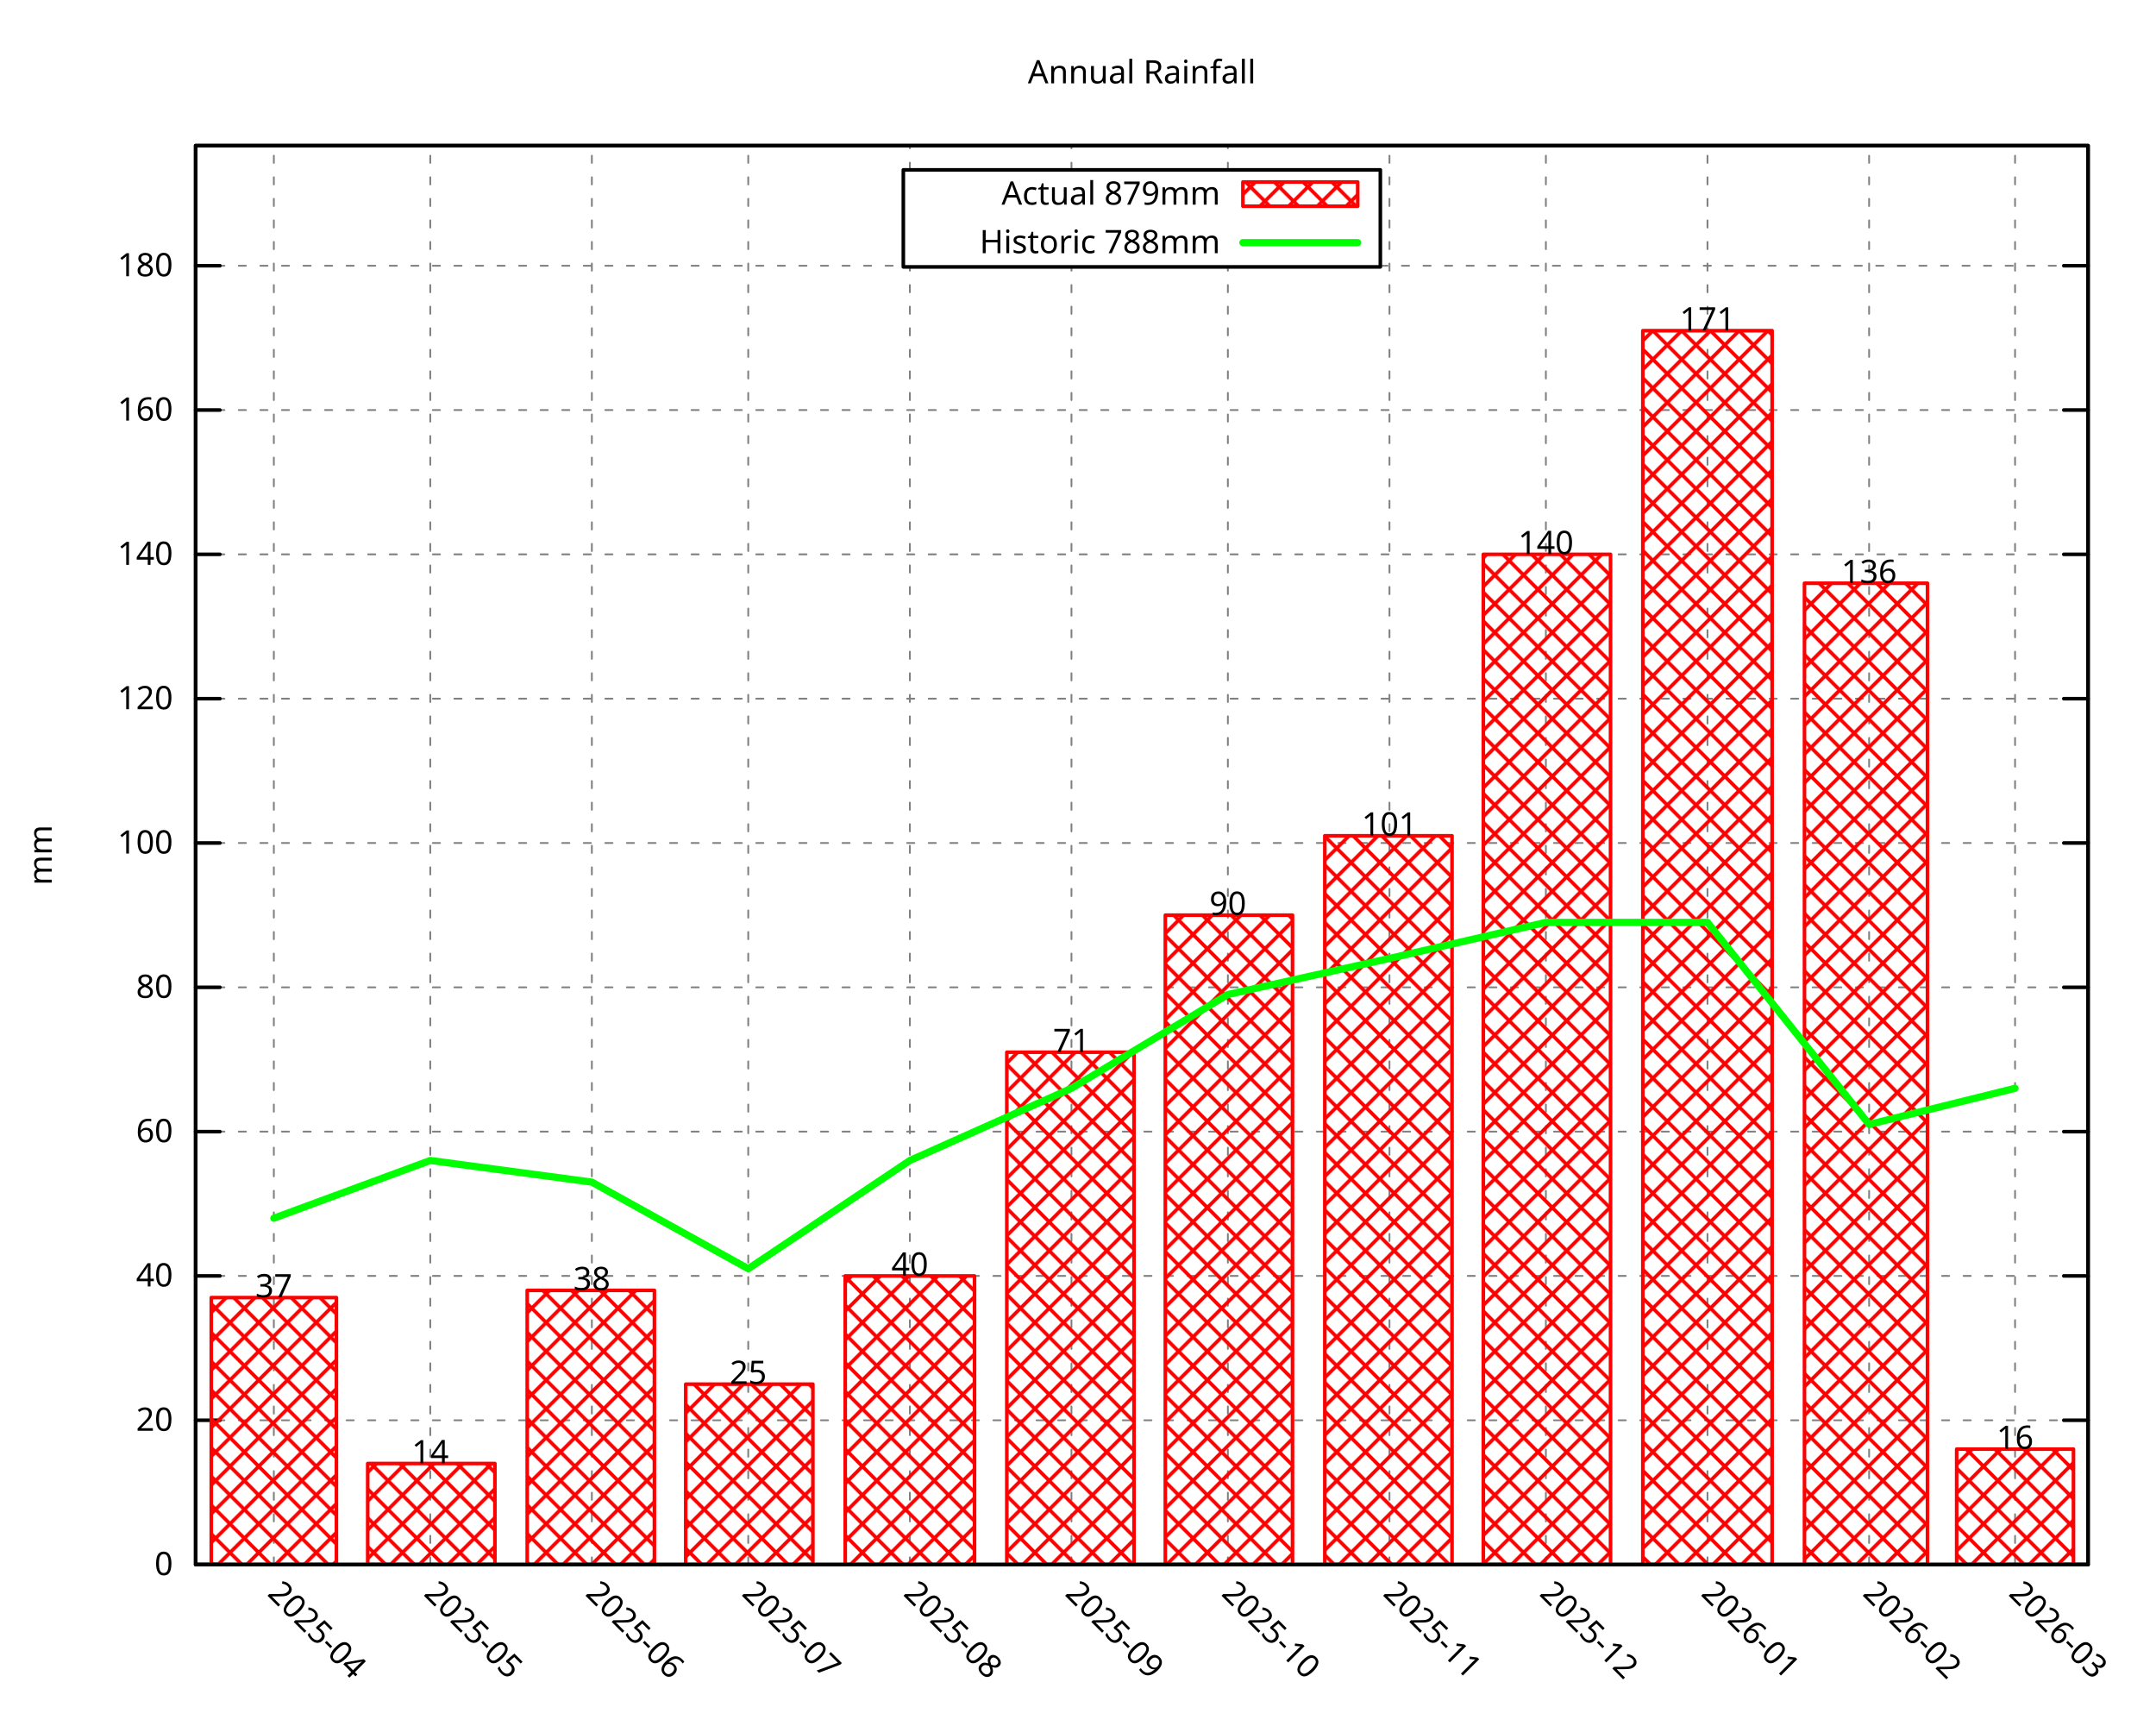
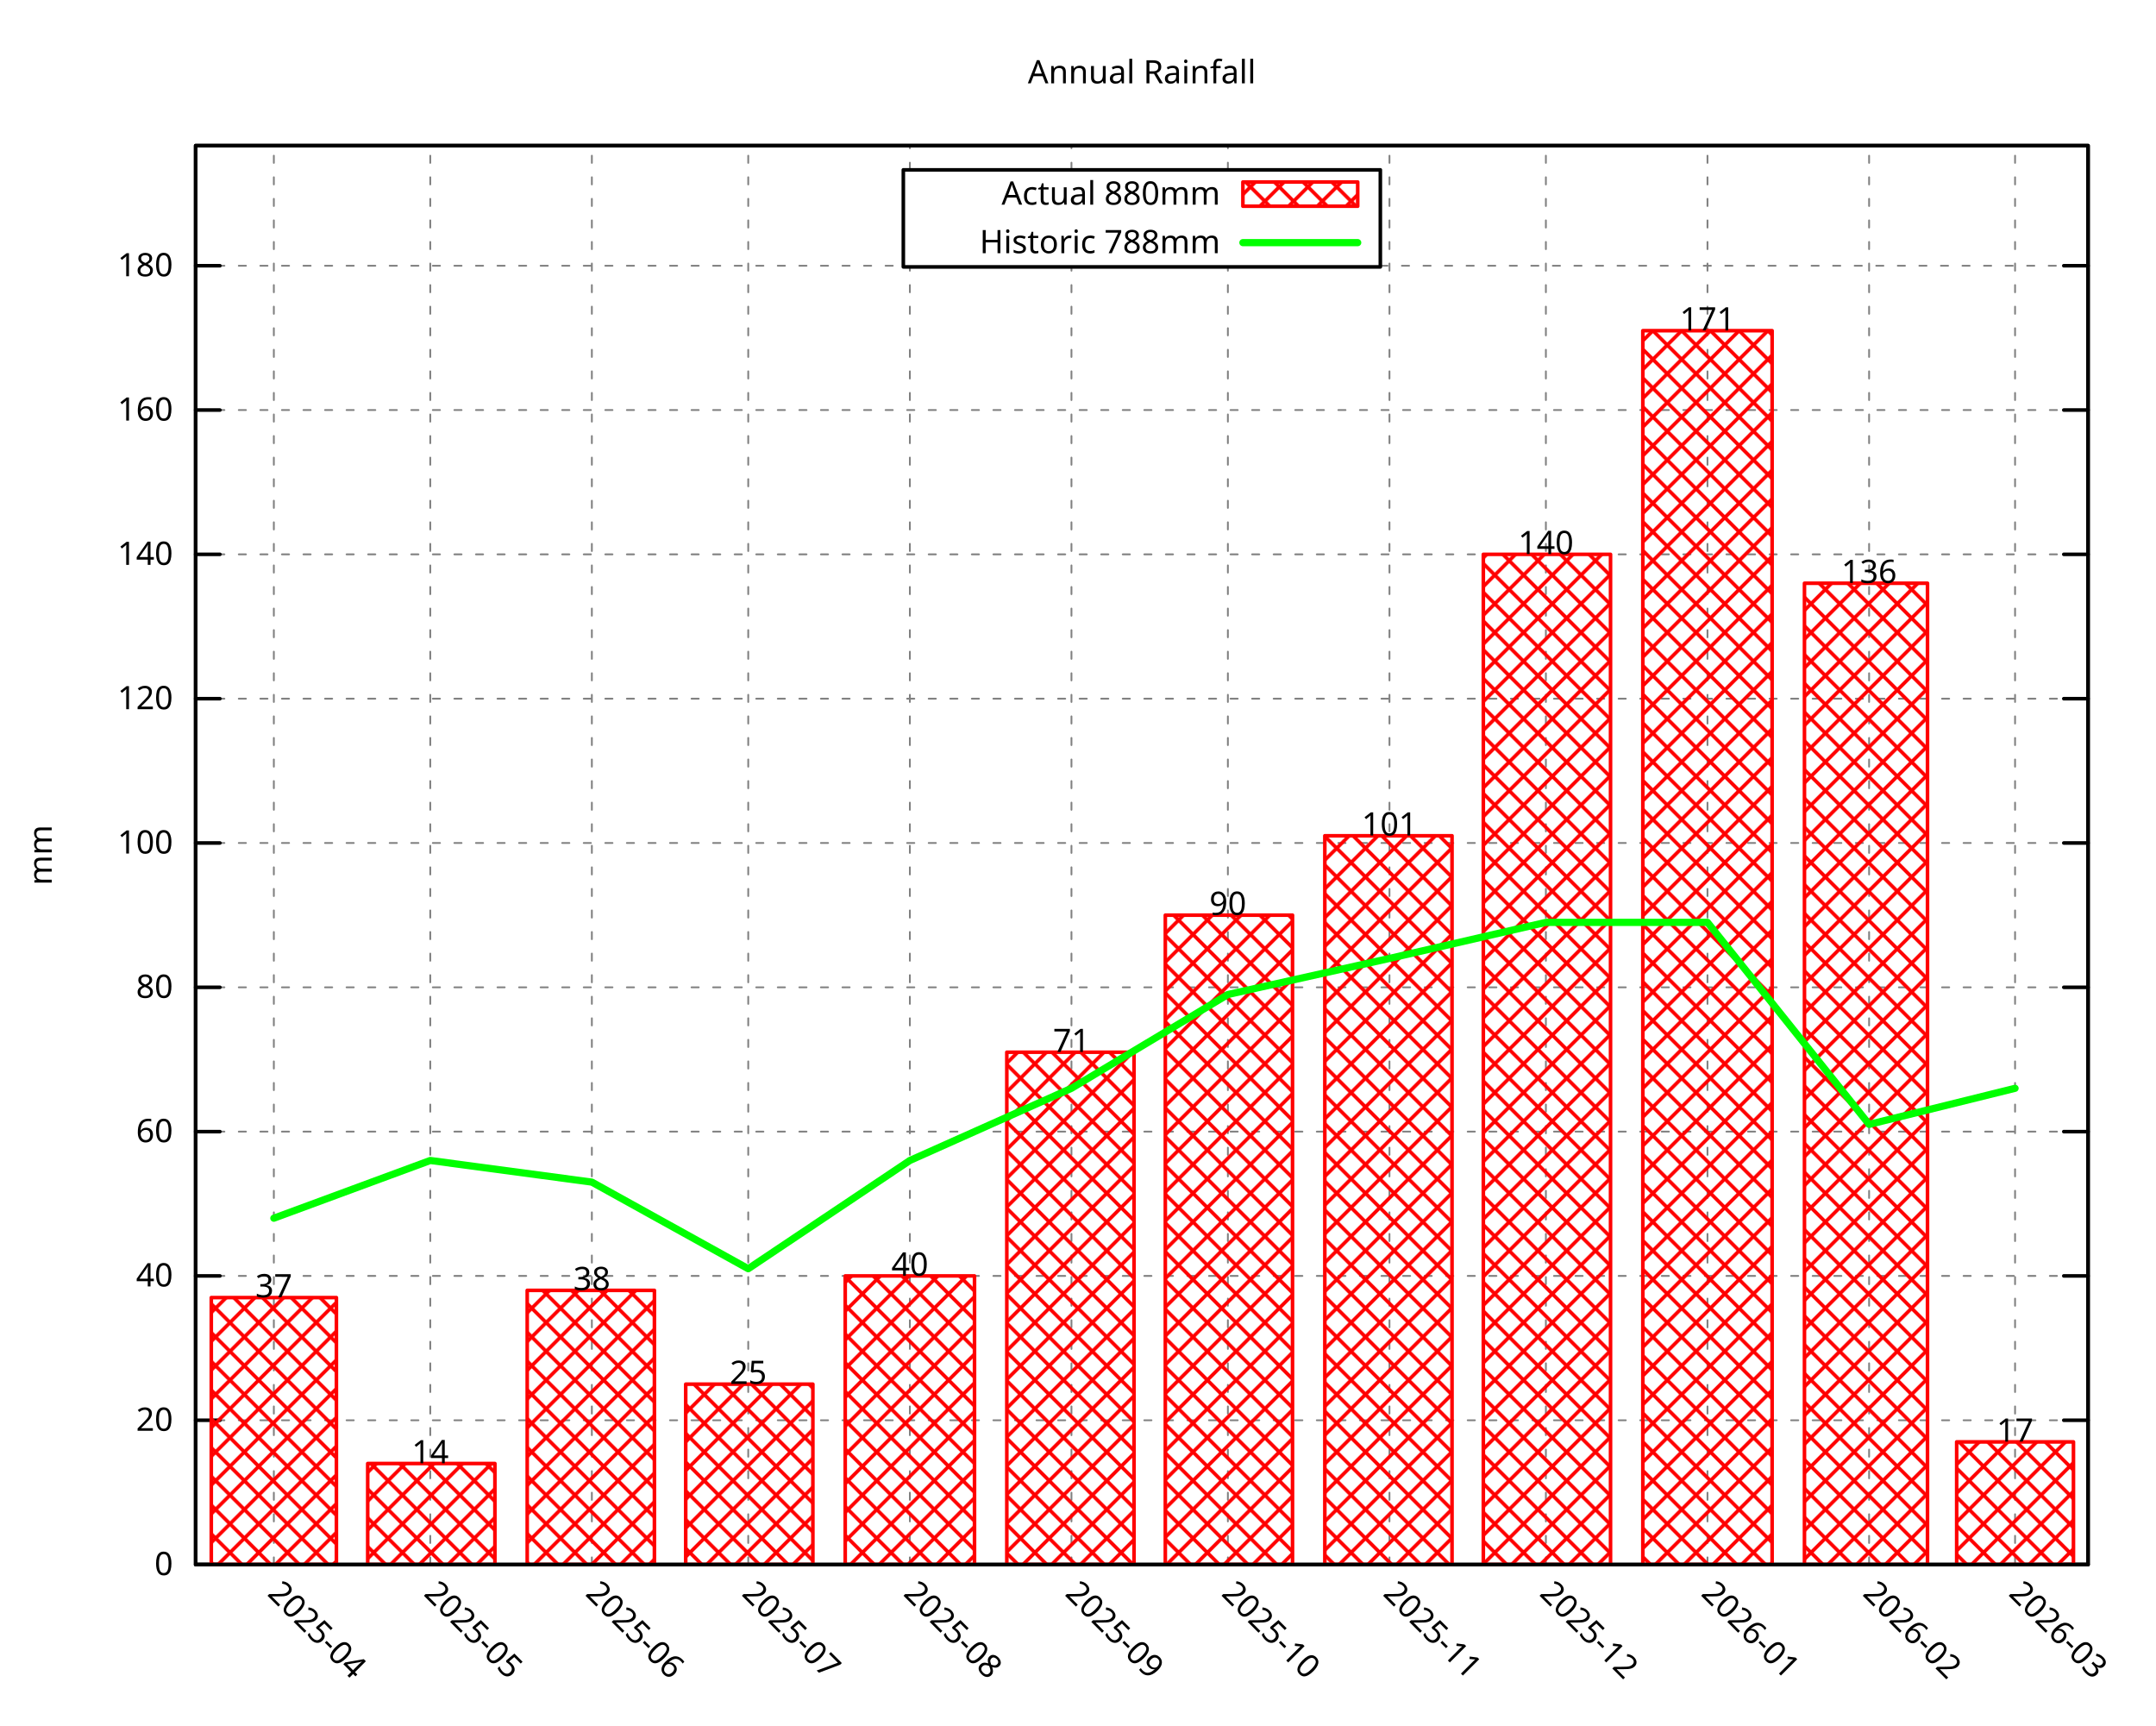
<svg xmlns="http://www.w3.org/2000/svg" xmlns:xlink="http://www.w3.org/1999/xlink" width="600" height="480" viewBox="0 0 600 480">
  <g id="gnuplot_canvas">
    <rect x="0" y="0" width="600" height="480" fill="none" />
    <defs>
      <circle id="gpDot" r="0.5" stroke-width="0.5" stroke="currentColor" />
      <path id="gpPt0" stroke-width="0.296" stroke="currentColor" d="M-1,0 h2 M0,-1 v2" />
      <path id="gpPt1" stroke-width="0.296" stroke="currentColor" d="M-1,-1 L1,1 M1,-1 L-1,1" />
      <path id="gpPt2" stroke-width="0.296" stroke="currentColor" d="M-1,0 L1,0 M0,-1 L0,1 M-1,-1 L1,1 M-1,1 L1,-1" />
      <rect id="gpPt3" stroke-width="0.296" stroke="currentColor" x="-1" y="-1" width="2" height="2" />
      <rect id="gpPt4" stroke-width="0.296" stroke="currentColor" fill="currentColor" x="-1" y="-1" width="2" height="2" />
      <circle id="gpPt5" stroke-width="0.296" stroke="currentColor" cx="0" cy="0" r="1" />
      <use xlink:href="#gpPt5" id="gpPt6" fill="currentColor" stroke="none" />
      <path id="gpPt7" stroke-width="0.296" stroke="currentColor" d="M0,-1.33 L-1.33,0.67 L1.33,0.67 z" />
      <use xlink:href="#gpPt7" id="gpPt8" fill="currentColor" stroke="none" />
      <use xlink:href="#gpPt7" id="gpPt9" stroke="currentColor" transform="rotate(180)" />
      <use xlink:href="#gpPt9" id="gpPt10" fill="currentColor" stroke="none" />
      <use xlink:href="#gpPt3" id="gpPt11" stroke="currentColor" transform="rotate(45)" />
      <use xlink:href="#gpPt11" id="gpPt12" fill="currentColor" stroke="none" />
      <path id="gpPt13" stroke-width="0.296" stroke="currentColor" d="M0,1.330 L1.265,0.411 L0.782,-1.067 L-0.782,-1.076 L-1.265,0.411 z" />
      <use xlink:href="#gpPt13" id="gpPt14" fill="currentColor" stroke="none" />
      <filter id="textbox" filterUnits="objectBoundingBox" x="0" y="0" height="1" width="1">
        <feFlood flood-color="white" flood-opacity="1" result="bgnd" />
        <feComposite in="SourceGraphic" in2="bgnd" operator="atop" />
      </filter>
      <filter id="greybox" filterUnits="objectBoundingBox" x="0" y="0" height="1" width="1">
        <feFlood flood-color="lightgrey" flood-opacity="1" result="grey" />
        <feComposite in="SourceGraphic" in2="grey" operator="atop" />
      </filter>
    </defs>
    <g fill="none" color="white" stroke="currentColor" stroke-width="1.00" stroke-linecap="round" stroke-linejoin="round">
</g>
    <g fill="none" color="black" stroke="currentColor" stroke-width="1.00" stroke-linecap="round" stroke-linejoin="round">
</g>
    <g fill="none" color="black" stroke="black" stroke-width="0.50" stroke-linecap="round" stroke-linejoin="round">
</g>
    <g fill="none" color="gray" stroke="currentColor" stroke-width="0.50" stroke-linecap="round" stroke-linejoin="round">
      <path stroke="gray" stroke-dasharray="2,4" class="gridline" d="M54.45,435.32 L581.09,435.32  " />
    </g>
    <g fill="none" color="gray" stroke="gray" stroke-width="1.00" stroke-linecap="round" stroke-linejoin="round">
</g>
    <g fill="none" color="black" stroke="currentColor" stroke-width="1.00" stroke-linecap="round" stroke-linejoin="round">
      <path stroke="black" d="M54.45,435.32 L61.20,435.32 M581.09,435.32 L574.34,435.32  " />
      <g transform="translate(48.15,438.25)" stroke="none" fill="black" font-family="Droid Sans" font-size="9.00" text-anchor="end">
        <text>
          <tspan font-family="Droid Sans"> 0</tspan>
        </text>
      </g>
    </g>
    <g fill="none" color="black" stroke="currentColor" stroke-width="1.00" stroke-linecap="round" stroke-linejoin="round">
</g>
    <g fill="none" color="black" stroke="black" stroke-width="0.50" stroke-linecap="round" stroke-linejoin="round">
</g>
    <g fill="none" color="gray" stroke="currentColor" stroke-width="0.50" stroke-linecap="round" stroke-linejoin="round">
      <path stroke="gray" stroke-dasharray="2,4" class="gridline" d="M54.45,395.17 L581.09,395.17  " />
    </g>
    <g fill="none" color="gray" stroke="gray" stroke-width="1.00" stroke-linecap="round" stroke-linejoin="round">
</g>
    <g fill="none" color="black" stroke="currentColor" stroke-width="1.00" stroke-linecap="round" stroke-linejoin="round">
      <path stroke="black" d="M54.45,395.17 L61.20,395.17 M581.09,395.17 L574.34,395.17  " />
      <g transform="translate(48.15,398.10)" stroke="none" fill="black" font-family="Droid Sans" font-size="9.00" text-anchor="end">
        <text>
          <tspan font-family="Droid Sans"> 20</tspan>
        </text>
      </g>
    </g>
    <g fill="none" color="black" stroke="currentColor" stroke-width="1.00" stroke-linecap="round" stroke-linejoin="round">
</g>
    <g fill="none" color="black" stroke="black" stroke-width="0.50" stroke-linecap="round" stroke-linejoin="round">
</g>
    <g fill="none" color="gray" stroke="currentColor" stroke-width="0.50" stroke-linecap="round" stroke-linejoin="round">
      <path stroke="gray" stroke-dasharray="2,4" class="gridline" d="M54.45,355.01 L581.09,355.01  " />
    </g>
    <g fill="none" color="gray" stroke="gray" stroke-width="1.00" stroke-linecap="round" stroke-linejoin="round">
</g>
    <g fill="none" color="black" stroke="currentColor" stroke-width="1.00" stroke-linecap="round" stroke-linejoin="round">
      <path stroke="black" d="M54.45,355.01 L61.20,355.01 M581.09,355.01 L574.34,355.01  " />
      <g transform="translate(48.15,357.94)" stroke="none" fill="black" font-family="Droid Sans" font-size="9.00" text-anchor="end">
        <text>
          <tspan font-family="Droid Sans"> 40</tspan>
        </text>
      </g>
    </g>
    <g fill="none" color="black" stroke="currentColor" stroke-width="1.00" stroke-linecap="round" stroke-linejoin="round">
</g>
    <g fill="none" color="black" stroke="black" stroke-width="0.50" stroke-linecap="round" stroke-linejoin="round">
</g>
    <g fill="none" color="gray" stroke="currentColor" stroke-width="0.50" stroke-linecap="round" stroke-linejoin="round">
      <path stroke="gray" stroke-dasharray="2,4" class="gridline" d="M54.45,314.86 L581.09,314.86  " />
    </g>
    <g fill="none" color="gray" stroke="gray" stroke-width="1.00" stroke-linecap="round" stroke-linejoin="round">
</g>
    <g fill="none" color="black" stroke="currentColor" stroke-width="1.00" stroke-linecap="round" stroke-linejoin="round">
      <path stroke="black" d="M54.45,314.86 L61.20,314.86 M581.09,314.86 L574.34,314.86  " />
      <g transform="translate(48.15,317.79)" stroke="none" fill="black" font-family="Droid Sans" font-size="9.00" text-anchor="end">
        <text>
          <tspan font-family="Droid Sans"> 60</tspan>
        </text>
      </g>
    </g>
    <g fill="none" color="black" stroke="currentColor" stroke-width="1.00" stroke-linecap="round" stroke-linejoin="round">
</g>
    <g fill="none" color="black" stroke="black" stroke-width="0.50" stroke-linecap="round" stroke-linejoin="round">
</g>
    <g fill="none" color="gray" stroke="currentColor" stroke-width="0.50" stroke-linecap="round" stroke-linejoin="round">
      <path stroke="gray" stroke-dasharray="2,4" class="gridline" d="M54.45,274.71 L581.09,274.71  " />
    </g>
    <g fill="none" color="gray" stroke="gray" stroke-width="1.00" stroke-linecap="round" stroke-linejoin="round">
</g>
    <g fill="none" color="black" stroke="currentColor" stroke-width="1.00" stroke-linecap="round" stroke-linejoin="round">
      <path stroke="black" d="M54.45,274.71 L61.20,274.71 M581.09,274.71 L574.34,274.71  " />
      <g transform="translate(48.15,277.64)" stroke="none" fill="black" font-family="Droid Sans" font-size="9.00" text-anchor="end">
        <text>
          <tspan font-family="Droid Sans"> 80</tspan>
        </text>
      </g>
    </g>
    <g fill="none" color="black" stroke="currentColor" stroke-width="1.00" stroke-linecap="round" stroke-linejoin="round">
</g>
    <g fill="none" color="black" stroke="black" stroke-width="0.50" stroke-linecap="round" stroke-linejoin="round">
</g>
    <g fill="none" color="gray" stroke="currentColor" stroke-width="0.50" stroke-linecap="round" stroke-linejoin="round">
      <path stroke="gray" stroke-dasharray="2,4" class="gridline" d="M54.45,234.55 L581.09,234.55  " />
    </g>
    <g fill="none" color="gray" stroke="gray" stroke-width="1.00" stroke-linecap="round" stroke-linejoin="round">
</g>
    <g fill="none" color="black" stroke="currentColor" stroke-width="1.00" stroke-linecap="round" stroke-linejoin="round">
      <path stroke="black" d="M54.45,234.55 L61.20,234.55 M581.09,234.55 L574.34,234.55  " />
      <g transform="translate(48.15,237.48)" stroke="none" fill="black" font-family="Droid Sans" font-size="9.00" text-anchor="end">
        <text>
          <tspan font-family="Droid Sans"> 100</tspan>
        </text>
      </g>
    </g>
    <g fill="none" color="black" stroke="currentColor" stroke-width="1.00" stroke-linecap="round" stroke-linejoin="round">
</g>
    <g fill="none" color="black" stroke="black" stroke-width="0.50" stroke-linecap="round" stroke-linejoin="round">
</g>
    <g fill="none" color="gray" stroke="currentColor" stroke-width="0.50" stroke-linecap="round" stroke-linejoin="round">
      <path stroke="gray" stroke-dasharray="2,4" class="gridline" d="M54.45,194.40 L581.09,194.40  " />
    </g>
    <g fill="none" color="gray" stroke="gray" stroke-width="1.00" stroke-linecap="round" stroke-linejoin="round">
</g>
    <g fill="none" color="black" stroke="currentColor" stroke-width="1.00" stroke-linecap="round" stroke-linejoin="round">
      <path stroke="black" d="M54.45,194.40 L61.20,194.40 M581.09,194.40 L574.34,194.40  " />
      <g transform="translate(48.15,197.33)" stroke="none" fill="black" font-family="Droid Sans" font-size="9.00" text-anchor="end">
        <text>
          <tspan font-family="Droid Sans"> 120</tspan>
        </text>
      </g>
    </g>
    <g fill="none" color="black" stroke="currentColor" stroke-width="1.00" stroke-linecap="round" stroke-linejoin="round">
</g>
    <g fill="none" color="black" stroke="black" stroke-width="0.50" stroke-linecap="round" stroke-linejoin="round">
</g>
    <g fill="none" color="gray" stroke="currentColor" stroke-width="0.50" stroke-linecap="round" stroke-linejoin="round">
      <path stroke="gray" stroke-dasharray="2,4" class="gridline" d="M54.45,154.24 L581.09,154.24  " />
    </g>
    <g fill="none" color="gray" stroke="gray" stroke-width="1.00" stroke-linecap="round" stroke-linejoin="round">
</g>
    <g fill="none" color="black" stroke="currentColor" stroke-width="1.00" stroke-linecap="round" stroke-linejoin="round">
      <path stroke="black" d="M54.45,154.24 L61.20,154.24 M581.09,154.24 L574.34,154.24  " />
      <g transform="translate(48.15,157.17)" stroke="none" fill="black" font-family="Droid Sans" font-size="9.00" text-anchor="end">
        <text>
          <tspan font-family="Droid Sans"> 140</tspan>
        </text>
      </g>
    </g>
    <g fill="none" color="black" stroke="currentColor" stroke-width="1.00" stroke-linecap="round" stroke-linejoin="round">
</g>
    <g fill="none" color="black" stroke="black" stroke-width="0.50" stroke-linecap="round" stroke-linejoin="round">
</g>
    <g fill="none" color="gray" stroke="currentColor" stroke-width="0.50" stroke-linecap="round" stroke-linejoin="round">
      <path stroke="gray" stroke-dasharray="2,4" class="gridline" d="M54.45,114.09 L581.09,114.09  " />
    </g>
    <g fill="none" color="gray" stroke="gray" stroke-width="1.00" stroke-linecap="round" stroke-linejoin="round">
</g>
    <g fill="none" color="black" stroke="currentColor" stroke-width="1.00" stroke-linecap="round" stroke-linejoin="round">
      <path stroke="black" d="M54.45,114.09 L61.20,114.09 M581.09,114.09 L574.34,114.09  " />
      <g transform="translate(48.15,117.02)" stroke="none" fill="black" font-family="Droid Sans" font-size="9.00" text-anchor="end">
        <text>
          <tspan font-family="Droid Sans"> 160</tspan>
        </text>
      </g>
    </g>
    <g fill="none" color="black" stroke="currentColor" stroke-width="1.00" stroke-linecap="round" stroke-linejoin="round">
</g>
    <g fill="none" color="black" stroke="black" stroke-width="0.50" stroke-linecap="round" stroke-linejoin="round">
</g>
    <g fill="none" color="gray" stroke="currentColor" stroke-width="0.50" stroke-linecap="round" stroke-linejoin="round">
      <path stroke="gray" stroke-dasharray="2,4" class="gridline" d="M54.45,73.94 L251.39,73.94 M384.14,73.94 L581.09,73.94  " />
    </g>
    <g fill="none" color="gray" stroke="gray" stroke-width="1.00" stroke-linecap="round" stroke-linejoin="round">
</g>
    <g fill="none" color="black" stroke="currentColor" stroke-width="1.00" stroke-linecap="round" stroke-linejoin="round">
      <path stroke="black" d="M54.45,73.94 L61.20,73.94 M581.09,73.94 L574.34,73.94  " />
      <g transform="translate(48.15,76.87)" stroke="none" fill="black" font-family="Droid Sans" font-size="9.00" text-anchor="end">
        <text>
          <tspan font-family="Droid Sans"> 180</tspan>
        </text>
      </g>
    </g>
    <g fill="none" color="black" stroke="currentColor" stroke-width="1.00" stroke-linecap="round" stroke-linejoin="round">
</g>
    <g fill="none" color="black" stroke="black" stroke-width="0.50" stroke-linecap="round" stroke-linejoin="round">
</g>
    <g fill="none" color="gray" stroke="currentColor" stroke-width="0.50" stroke-linecap="round" stroke-linejoin="round">
      <path stroke="gray" stroke-dasharray="2,4" class="gridline" d="M76.21,435.32 L76.21,40.51  " />
    </g>
    <g fill="none" color="gray" stroke="gray" stroke-width="1.00" stroke-linecap="round" stroke-linejoin="round">
</g>
    <g fill="none" color="black" stroke="currentColor" stroke-width="1.00" stroke-linecap="round" stroke-linejoin="round">
      <path stroke="black" d="M76.21,435.32 M76.21,40.51  " />
      <g transform="translate(74.14,443.69) rotate(45.00)" stroke="none" fill="black" font-family="Droid Sans" font-size="9.00" text-anchor="start">
        <text>
          <tspan font-family="Droid Sans">2025-04</tspan>
        </text>
      </g>
    </g>
    <g fill="none" color="black" stroke="currentColor" stroke-width="1.00" stroke-linecap="round" stroke-linejoin="round">
</g>
    <g fill="none" color="black" stroke="black" stroke-width="0.50" stroke-linecap="round" stroke-linejoin="round">
</g>
    <g fill="none" color="gray" stroke="currentColor" stroke-width="0.50" stroke-linecap="round" stroke-linejoin="round">
      <path stroke="gray" stroke-dasharray="2,4" class="gridline" d="M119.74,435.32 L119.74,40.51  " />
    </g>
    <g fill="none" color="gray" stroke="gray" stroke-width="1.00" stroke-linecap="round" stroke-linejoin="round">
</g>
    <g fill="none" color="black" stroke="currentColor" stroke-width="1.00" stroke-linecap="round" stroke-linejoin="round">
      <path stroke="black" d="M119.74,435.32 M119.74,40.51  " />
      <g transform="translate(117.67,443.69) rotate(45.00)" stroke="none" fill="black" font-family="Droid Sans" font-size="9.00" text-anchor="start">
        <text>
          <tspan font-family="Droid Sans">2025-05</tspan>
        </text>
      </g>
    </g>
    <g fill="none" color="black" stroke="currentColor" stroke-width="1.00" stroke-linecap="round" stroke-linejoin="round">
</g>
    <g fill="none" color="black" stroke="black" stroke-width="0.50" stroke-linecap="round" stroke-linejoin="round">
</g>
    <g fill="none" color="gray" stroke="currentColor" stroke-width="0.50" stroke-linecap="round" stroke-linejoin="round">
      <path stroke="gray" stroke-dasharray="2,4" class="gridline" d="M164.71,435.32 L164.71,40.51  " />
    </g>
    <g fill="none" color="gray" stroke="gray" stroke-width="1.00" stroke-linecap="round" stroke-linejoin="round">
</g>
    <g fill="none" color="black" stroke="currentColor" stroke-width="1.00" stroke-linecap="round" stroke-linejoin="round">
      <path stroke="black" d="M164.71,435.32 M164.71,40.51  " />
      <g transform="translate(162.64,443.69) rotate(45.00)" stroke="none" fill="black" font-family="Droid Sans" font-size="9.00" text-anchor="start">
        <text>
          <tspan font-family="Droid Sans">2025-06</tspan>
        </text>
      </g>
    </g>
    <g fill="none" color="black" stroke="currentColor" stroke-width="1.00" stroke-linecap="round" stroke-linejoin="round">
</g>
    <g fill="none" color="black" stroke="black" stroke-width="0.50" stroke-linecap="round" stroke-linejoin="round">
</g>
    <g fill="none" color="gray" stroke="currentColor" stroke-width="0.50" stroke-linecap="round" stroke-linejoin="round">
      <path stroke="gray" stroke-dasharray="2,4" class="gridline" d="M208.23,435.32 L208.23,40.51  " />
    </g>
    <g fill="none" color="gray" stroke="gray" stroke-width="1.00" stroke-linecap="round" stroke-linejoin="round">
</g>
    <g fill="none" color="black" stroke="currentColor" stroke-width="1.00" stroke-linecap="round" stroke-linejoin="round">
      <path stroke="black" d="M208.23,435.32 M208.23,40.51  " />
      <g transform="translate(206.16,443.69) rotate(45.00)" stroke="none" fill="black" font-family="Droid Sans" font-size="9.00" text-anchor="start">
        <text>
          <tspan font-family="Droid Sans">2025-07</tspan>
        </text>
      </g>
    </g>
    <g fill="none" color="black" stroke="currentColor" stroke-width="1.00" stroke-linecap="round" stroke-linejoin="round">
</g>
    <g fill="none" color="black" stroke="black" stroke-width="0.50" stroke-linecap="round" stroke-linejoin="round">
</g>
    <g fill="none" color="gray" stroke="currentColor" stroke-width="0.50" stroke-linecap="round" stroke-linejoin="round">
      <path stroke="gray" stroke-dasharray="2,4" class="gridline" d="M253.21,435.32 L253.21,74.26 M253.21,47.26 L253.21,40.51  " />
    </g>
    <g fill="none" color="gray" stroke="gray" stroke-width="1.00" stroke-linecap="round" stroke-linejoin="round">
</g>
    <g fill="none" color="black" stroke="currentColor" stroke-width="1.00" stroke-linecap="round" stroke-linejoin="round">
      <path stroke="black" d="M253.21,435.32 M253.21,40.51  " />
      <g transform="translate(251.14,443.69) rotate(45.00)" stroke="none" fill="black" font-family="Droid Sans" font-size="9.00" text-anchor="start">
        <text>
          <tspan font-family="Droid Sans">2025-08</tspan>
        </text>
      </g>
    </g>
    <g fill="none" color="black" stroke="currentColor" stroke-width="1.00" stroke-linecap="round" stroke-linejoin="round">
</g>
    <g fill="none" color="black" stroke="black" stroke-width="0.50" stroke-linecap="round" stroke-linejoin="round">
</g>
    <g fill="none" color="gray" stroke="currentColor" stroke-width="0.50" stroke-linecap="round" stroke-linejoin="round">
      <path stroke="gray" stroke-dasharray="2,4" class="gridline" d="M298.18,435.32 L298.18,74.26 M298.18,47.26 L298.18,40.51  " />
    </g>
    <g fill="none" color="gray" stroke="gray" stroke-width="1.00" stroke-linecap="round" stroke-linejoin="round">
</g>
    <g fill="none" color="black" stroke="currentColor" stroke-width="1.00" stroke-linecap="round" stroke-linejoin="round">
      <path stroke="black" d="M298.18,435.32 M298.18,40.51  " />
      <g transform="translate(296.11,443.69) rotate(45.00)" stroke="none" fill="black" font-family="Droid Sans" font-size="9.00" text-anchor="start">
        <text>
          <tspan font-family="Droid Sans">2025-09</tspan>
        </text>
      </g>
    </g>
    <g fill="none" color="black" stroke="currentColor" stroke-width="1.00" stroke-linecap="round" stroke-linejoin="round">
</g>
    <g fill="none" color="black" stroke="black" stroke-width="0.50" stroke-linecap="round" stroke-linejoin="round">
</g>
    <g fill="none" color="gray" stroke="currentColor" stroke-width="0.50" stroke-linecap="round" stroke-linejoin="round">
      <path stroke="gray" stroke-dasharray="2,4" class="gridline" d="M341.71,435.32 L341.71,74.26 M341.71,47.26 L341.71,40.51  " />
    </g>
    <g fill="none" color="gray" stroke="gray" stroke-width="1.00" stroke-linecap="round" stroke-linejoin="round">
</g>
    <g fill="none" color="black" stroke="currentColor" stroke-width="1.00" stroke-linecap="round" stroke-linejoin="round">
      <path stroke="black" d="M341.71,435.32 M341.71,40.51  " />
      <g transform="translate(339.64,443.69) rotate(45.00)" stroke="none" fill="black" font-family="Droid Sans" font-size="9.00" text-anchor="start">
        <text>
          <tspan font-family="Droid Sans">2025-10</tspan>
        </text>
      </g>
    </g>
    <g fill="none" color="black" stroke="currentColor" stroke-width="1.00" stroke-linecap="round" stroke-linejoin="round">
</g>
    <g fill="none" color="black" stroke="black" stroke-width="0.50" stroke-linecap="round" stroke-linejoin="round">
</g>
    <g fill="none" color="gray" stroke="currentColor" stroke-width="0.50" stroke-linecap="round" stroke-linejoin="round">
      <path stroke="gray" stroke-dasharray="2,4" class="gridline" d="M386.68,435.32 L386.68,40.51  " />
    </g>
    <g fill="none" color="gray" stroke="gray" stroke-width="1.00" stroke-linecap="round" stroke-linejoin="round">
</g>
    <g fill="none" color="black" stroke="currentColor" stroke-width="1.00" stroke-linecap="round" stroke-linejoin="round">
      <path stroke="black" d="M386.68,435.32 M386.68,40.51  " />
      <g transform="translate(384.61,443.69) rotate(45.00)" stroke="none" fill="black" font-family="Droid Sans" font-size="9.00" text-anchor="start">
        <text>
          <tspan font-family="Droid Sans">2025-11</tspan>
        </text>
      </g>
    </g>
    <g fill="none" color="black" stroke="currentColor" stroke-width="1.00" stroke-linecap="round" stroke-linejoin="round">
</g>
    <g fill="none" color="black" stroke="black" stroke-width="0.50" stroke-linecap="round" stroke-linejoin="round">
</g>
    <g fill="none" color="gray" stroke="currentColor" stroke-width="0.50" stroke-linecap="round" stroke-linejoin="round">
      <path stroke="gray" stroke-dasharray="2,4" class="gridline" d="M430.21,435.32 L430.21,40.51  " />
    </g>
    <g fill="none" color="gray" stroke="gray" stroke-width="1.00" stroke-linecap="round" stroke-linejoin="round">
</g>
    <g fill="none" color="black" stroke="currentColor" stroke-width="1.00" stroke-linecap="round" stroke-linejoin="round">
      <path stroke="black" d="M430.21,435.32 M430.21,40.51  " />
      <g transform="translate(428.14,443.69) rotate(45.00)" stroke="none" fill="black" font-family="Droid Sans" font-size="9.00" text-anchor="start">
        <text>
          <tspan font-family="Droid Sans">2025-12</tspan>
        </text>
      </g>
    </g>
    <g fill="none" color="black" stroke="currentColor" stroke-width="1.00" stroke-linecap="round" stroke-linejoin="round">
</g>
    <g fill="none" color="black" stroke="black" stroke-width="0.50" stroke-linecap="round" stroke-linejoin="round">
</g>
    <g fill="none" color="gray" stroke="currentColor" stroke-width="0.50" stroke-linecap="round" stroke-linejoin="round">
      <path stroke="gray" stroke-dasharray="2,4" class="gridline" d="M475.18,435.32 L475.18,40.51  " />
    </g>
    <g fill="none" color="gray" stroke="gray" stroke-width="1.00" stroke-linecap="round" stroke-linejoin="round">
</g>
    <g fill="none" color="black" stroke="currentColor" stroke-width="1.00" stroke-linecap="round" stroke-linejoin="round">
      <path stroke="black" d="M475.18,435.32 M475.18,40.51  " />
      <g transform="translate(473.11,443.69) rotate(45.00)" stroke="none" fill="black" font-family="Droid Sans" font-size="9.00" text-anchor="start">
        <text>
          <tspan font-family="Droid Sans">2026-01</tspan>
        </text>
      </g>
    </g>
    <g fill="none" color="black" stroke="currentColor" stroke-width="1.00" stroke-linecap="round" stroke-linejoin="round">
</g>
    <g fill="none" color="black" stroke="black" stroke-width="0.50" stroke-linecap="round" stroke-linejoin="round">
</g>
    <g fill="none" color="gray" stroke="currentColor" stroke-width="0.50" stroke-linecap="round" stroke-linejoin="round">
      <path stroke="gray" stroke-dasharray="2,4" class="gridline" d="M520.16,435.32 L520.16,40.51  " />
    </g>
    <g fill="none" color="gray" stroke="gray" stroke-width="1.00" stroke-linecap="round" stroke-linejoin="round">
</g>
    <g fill="none" color="black" stroke="currentColor" stroke-width="1.00" stroke-linecap="round" stroke-linejoin="round">
      <path stroke="black" d="M520.16,435.32 M520.16,40.51  " />
      <g transform="translate(518.09,443.69) rotate(45.00)" stroke="none" fill="black" font-family="Droid Sans" font-size="9.00" text-anchor="start">
        <text>
          <tspan font-family="Droid Sans">2026-02</tspan>
        </text>
      </g>
    </g>
    <g fill="none" color="black" stroke="currentColor" stroke-width="1.00" stroke-linecap="round" stroke-linejoin="round">
</g>
    <g fill="none" color="black" stroke="black" stroke-width="0.50" stroke-linecap="round" stroke-linejoin="round">
</g>
    <g fill="none" color="gray" stroke="currentColor" stroke-width="0.50" stroke-linecap="round" stroke-linejoin="round">
      <path stroke="gray" stroke-dasharray="2,4" class="gridline" d="M560.78,435.32 L560.78,40.51  " />
    </g>
    <g fill="none" color="gray" stroke="gray" stroke-width="1.00" stroke-linecap="round" stroke-linejoin="round">
</g>
    <g fill="none" color="black" stroke="currentColor" stroke-width="1.00" stroke-linecap="round" stroke-linejoin="round">
      <path stroke="black" d="M560.78,435.32 M560.78,40.51  " />
      <g transform="translate(558.71,443.69) rotate(45.00)" stroke="none" fill="black" font-family="Droid Sans" font-size="9.00" text-anchor="start">
        <text>
          <tspan font-family="Droid Sans">2026-03</tspan>
        </text>
      </g>
    </g>
    <g fill="none" color="black" stroke="currentColor" stroke-width="1.00" stroke-linecap="round" stroke-linejoin="round">
</g>
    <g fill="none" color="black" stroke="currentColor" stroke-width="1.00" stroke-linecap="round" stroke-linejoin="round">
      <path stroke="black" d="M54.45,40.51 L54.45,435.32 L581.09,435.32 L581.09,40.51 L54.45,40.51 Z  " />
    </g>
    <g fill="none" color="black" stroke="currentColor" stroke-width="1.00" stroke-linecap="round" stroke-linejoin="round">
</g>
    <g fill="none" color="black" stroke="currentColor" stroke-width="1.00" stroke-linecap="round" stroke-linejoin="round">
      <path stroke="black" d="M251.39,74.26 L251.39,47.26 L384.14,47.26 L384.14,74.26 L251.39,74.26 Z  " />
    </g>
    <g id="gnuplot_plot_1">
      <g fill="none" color="black" stroke="currentColor" stroke-width="1.00" stroke-linecap="round" stroke-linejoin="round">
        <g transform="translate(339.59,56.94)" stroke="none" fill="black" font-family="Droid Sans" font-size="9.00" text-anchor="end">
          <text>
-             <tspan font-family="Droid Sans">Actual 879mm</tspan>
+             <tspan font-family="Droid Sans">Actual 880mm</tspan>
          </text>
        </g>
      </g>
      <g fill="none" color="black" stroke="currentColor" stroke-width="1.00" stroke-linecap="round" stroke-linejoin="round">
        <defs>
          <pattern id="gpPat1" patternUnits="userSpaceOnUse" x="0" y="0" width="8" height="8">
            <path style="fill:none; stroke:rgb(255,0,0)" d="M0,0 L8,8 M0,8 L8,0" />
          </pattern>
        </defs>
        <g stroke="none" shape-rendering="crispEdges">
          <polygon fill="url(#gpPat1)" points="345.89,57.38 377.84,57.38 377.84,50.63 345.89,50.63 " />
        </g>
        <path stroke="rgb(255,   0,   0)" d="M345.89,57.38 L377.84,57.38 L377.84,50.64 L345.89,50.64 L345.89,57.38 Z  " />
      </g>
      <g fill="none" color="black" stroke="currentColor" stroke-width="1.00" stroke-linecap="round" stroke-linejoin="round">
        <defs>
          <pattern id="gpPat2" patternUnits="userSpaceOnUse" x="0" y="0" width="8" height="8">
            <path style="fill:none; stroke:rgb(255,0,0)" d="M0,0 L8,8 M0,8 L8,0" />
          </pattern>
        </defs>
        <g stroke="none" shape-rendering="crispEdges">
          <polygon fill="url(#gpPat2)" points="58.80,435.32 93.63,435.32 93.63,361.03 58.80,361.03 " />
        </g>
        <path stroke="rgb(255,   0,   0)" d="M58.80,435.32 L58.80,361.04 L93.62,361.04 L93.62,435.32 L58.80,435.32 Z  " />
        <g stroke="none" shape-rendering="crispEdges">
          <polygon fill="url(#gpPat2)" points="102.33,435.32 137.74,435.32 137.74,407.20 102.33,407.20 " />
        </g>
        <path stroke="rgb(255,   0,   0)" d="M102.33,435.32 L102.33,407.21 L137.73,407.21 L137.73,435.32 L102.33,435.32 Z  " />
        <g stroke="none" shape-rendering="crispEdges">
          <polygon fill="url(#gpPat2)" points="146.72,435.32 182.13,435.32 182.13,359.02 146.72,359.02 " />
        </g>
        <path stroke="rgb(255,   0,   0)" d="M146.72,435.32 L146.72,359.03 L182.12,359.03 L182.12,435.32 L146.72,435.32 Z  " />
        <g stroke="none" shape-rendering="crispEdges">
          <polygon fill="url(#gpPat2)" points="190.83,435.32 226.23,435.32 226.23,385.12 190.83,385.12 " />
        </g>
        <path stroke="rgb(255,   0,   0)" d="M190.83,435.32 L190.83,385.13 L226.22,385.13 L226.22,435.32 L190.83,435.32 Z  " />
        <g stroke="none" shape-rendering="crispEdges">
          <polygon fill="url(#gpPat2)" points="235.22,435.32 271.21,435.32 271.21,355.00 235.22,355.00 " />
        </g>
        <path stroke="rgb(255,   0,   0)" d="M235.22,435.32 L235.22,355.01 L271.20,355.01 L271.20,435.32 L235.22,435.32 Z  " />
        <g stroke="none" shape-rendering="crispEdges">
          <polygon fill="url(#gpPat2)" points="280.19,435.32 315.60,435.32 315.60,292.76 280.19,292.76 " />
        </g>
        <path stroke="rgb(255,   0,   0)" d="M280.19,435.32 L280.19,292.77 L315.59,292.77 L315.59,435.32 L280.19,435.32 Z  " />
        <g stroke="none" shape-rendering="crispEdges">
          <polygon fill="url(#gpPat2)" points="324.30,435.32 359.71,435.32 359.71,254.62 324.30,254.62 " />
        </g>
        <path stroke="rgb(255,   0,   0)" d="M324.30,435.32 L324.30,254.63 L359.70,254.63 L359.70,435.32 L324.30,435.32 Z  " />
        <g stroke="none" shape-rendering="crispEdges">
          <polygon fill="url(#gpPat2)" points="368.69,435.32 404.10,435.32 404.10,232.53 368.69,232.53 " />
        </g>
        <path stroke="rgb(255,   0,   0)" d="M368.69,435.32 L368.69,232.54 L404.09,232.54 L404.09,435.32 L368.69,435.32 Z  " />
        <g stroke="none" shape-rendering="crispEdges">
          <polygon fill="url(#gpPat2)" points="412.80,435.32 448.21,435.32 448.21,154.23 412.80,154.23 " />
        </g>
        <path stroke="rgb(255,   0,   0)" d="M412.80,435.32 L412.80,154.24 L448.20,154.24 L448.20,435.32 L412.80,435.32 Z  " />
        <g stroke="none" shape-rendering="crispEdges">
          <polygon fill="url(#gpPat2)" points="457.19,435.32 493.18,435.32 493.18,92.00 457.19,92.00 " />
        </g>
        <path stroke="rgb(255,   0,   0)" d="M457.19,435.32 L457.19,92.01 L493.17,92.01 L493.17,435.32 L457.19,435.32 Z  " />
        <g stroke="none" shape-rendering="crispEdges">
          <polygon fill="url(#gpPat2)" points="502.17,435.32 536.42,435.32 536.42,162.27 502.17,162.27 " />
        </g>
        <path stroke="rgb(255,   0,   0)" d="M502.17,435.32 L502.17,162.28 L536.41,162.28 L536.41,435.32 L502.17,435.32 Z  " />
        <g stroke="none" shape-rendering="crispEdges">
-           <polygon fill="url(#gpPat2)" points="544.53,435.32 577.04,435.32 577.04,403.19 544.53,403.19 " />
-         </g>
-         <path stroke="rgb(255,   0,   0)" d="M544.53,435.32 L544.53,403.20 L577.03,403.20 L577.03,435.32 L544.53,435.32 Z  " />
+           <polygon fill="url(#gpPat2)" points="544.53,435.32 577.04,435.32 577.04,401.18 544.53,401.18 " />
+         </g>
+         <path stroke="rgb(255,   0,   0)" d="M544.53,435.32 L544.53,401.19 L577.03,401.19 L577.03,435.32 L544.53,435.32 Z  " />
      </g>
    </g>
    <g id="gnuplot_plot_2" fill="none">
      <g fill="none" color="black" stroke="currentColor" stroke-width="1.00" stroke-linecap="round" stroke-linejoin="round">
        <g transform="translate(76.21,360.95)" stroke="none" fill="black" font-family="Droid Sans" font-size="9.00" text-anchor="middle">
          <text>
            <tspan font-family="Droid Sans">37</tspan>
          </text>
        </g>
        <g transform="translate(119.74,407.13)" stroke="none" fill="black" font-family="Droid Sans" font-size="9.00" text-anchor="middle">
          <text>
            <tspan font-family="Droid Sans">14</tspan>
          </text>
        </g>
        <g transform="translate(164.71,358.95)" stroke="none" fill="black" font-family="Droid Sans" font-size="9.00" text-anchor="middle">
          <text>
            <tspan font-family="Droid Sans">38</tspan>
          </text>
        </g>
        <g transform="translate(208.23,385.05)" stroke="none" fill="black" font-family="Droid Sans" font-size="9.00" text-anchor="middle">
          <text>
            <tspan font-family="Droid Sans">25</tspan>
          </text>
        </g>
        <g transform="translate(253.21,354.93)" stroke="none" fill="black" font-family="Droid Sans" font-size="9.00" text-anchor="middle">
          <text>
            <tspan font-family="Droid Sans">40</tspan>
          </text>
        </g>
        <g transform="translate(298.18,292.69)" stroke="none" fill="black" font-family="Droid Sans" font-size="9.00" text-anchor="middle">
          <text>
            <tspan font-family="Droid Sans">71</tspan>
          </text>
        </g>
        <g transform="translate(341.71,254.55)" stroke="none" fill="black" font-family="Droid Sans" font-size="9.00" text-anchor="middle">
          <text>
            <tspan font-family="Droid Sans">90</tspan>
          </text>
        </g>
        <g transform="translate(386.68,232.46)" stroke="none" fill="black" font-family="Droid Sans" font-size="9.00" text-anchor="middle">
          <text>
            <tspan font-family="Droid Sans">101</tspan>
          </text>
        </g>
        <g transform="translate(430.21,154.16)" stroke="none" fill="black" font-family="Droid Sans" font-size="9.00" text-anchor="middle">
          <text>
            <tspan font-family="Droid Sans">140</tspan>
          </text>
        </g>
        <g transform="translate(475.18,91.93)" stroke="none" fill="black" font-family="Droid Sans" font-size="9.00" text-anchor="middle">
          <text>
            <tspan font-family="Droid Sans">171</tspan>
          </text>
        </g>
        <g transform="translate(520.16,162.19)" stroke="none" fill="black" font-family="Droid Sans" font-size="9.00" text-anchor="middle">
          <text>
            <tspan font-family="Droid Sans">136</tspan>
          </text>
        </g>
-         <g transform="translate(560.78,403.12)" stroke="none" fill="black" font-family="Droid Sans" font-size="9.00" text-anchor="middle">
-           <text>
-             <tspan font-family="Droid Sans">16</tspan>
+         <g transform="translate(560.78,401.11)" stroke="none" fill="black" font-family="Droid Sans" font-size="9.00" text-anchor="middle">
+           <text>
+             <tspan font-family="Droid Sans">17</tspan>
          </text>
        </g>
      </g>
    </g>
    <g id="gnuplot_plot_3">
      <g fill="none" color="white" stroke="black" stroke-width="2.00" stroke-linecap="round" stroke-linejoin="round">
</g>
      <g fill="none" color="black" stroke="currentColor" stroke-width="2.00" stroke-linecap="round" stroke-linejoin="round">
        <g transform="translate(339.59,70.44)" stroke="none" fill="black" font-family="Droid Sans" font-size="9.00" text-anchor="end">
          <text>
            <tspan font-family="Droid Sans">Historic 788mm</tspan>
          </text>
        </g>
      </g>
      <g fill="none" color="black" stroke="currentColor" stroke-width="2.00" stroke-linecap="round" stroke-linejoin="round">
        <path stroke="rgb(  0, 255,   0)" d="M345.89,67.51 L377.84,67.51 M76.21,338.95 L119.74,322.89 L164.71,328.91 L208.23,353.01 L253.21,322.89 L298.18,302.81   L341.71,276.71 L386.68,266.67 L430.21,256.64 L475.18,256.64 L520.16,312.85 L560.78,302.81  " />
      </g>
    </g>
    <g fill="none" color="black" stroke="currentColor" stroke-width="2.00" stroke-linecap="round" stroke-linejoin="round">
</g>
    <g fill="none" color="black" stroke="black" stroke-width="1.00" stroke-linecap="round" stroke-linejoin="round">
</g>
    <g fill="none" color="black" stroke="currentColor" stroke-width="1.00" stroke-linecap="round" stroke-linejoin="round">
      <path stroke="black" d="M54.45,40.51 L54.45,435.32 L581.09,435.32 L581.09,40.51 L54.45,40.51 Z  " />
      <g transform="translate(14.39,237.92) rotate(270.00)" stroke="none" fill="black" font-family="Droid Sans" font-size="9.00" text-anchor="middle">
        <text>
          <tspan font-family="Droid Sans">mm</tspan>
        </text>
      </g>
    </g>
    <g fill="none" color="black" stroke="currentColor" stroke-width="1.00" stroke-linecap="round" stroke-linejoin="round">
</g>
    <g fill="none" color="black" stroke="currentColor" stroke-width="1.00" stroke-linecap="round" stroke-linejoin="round">
      <g transform="translate(317.77,23.19)" stroke="none" fill="black" font-family="Droid Sans" font-size="9.00" text-anchor="middle">
        <text>
          <tspan font-family="Droid Sans">Annual Rainfall</tspan>
        </text>
      </g>
    </g>
    <g fill="none" color="black" stroke="currentColor" stroke-width="1.00" stroke-linecap="round" stroke-linejoin="round">
</g>
  </g>
</svg>
